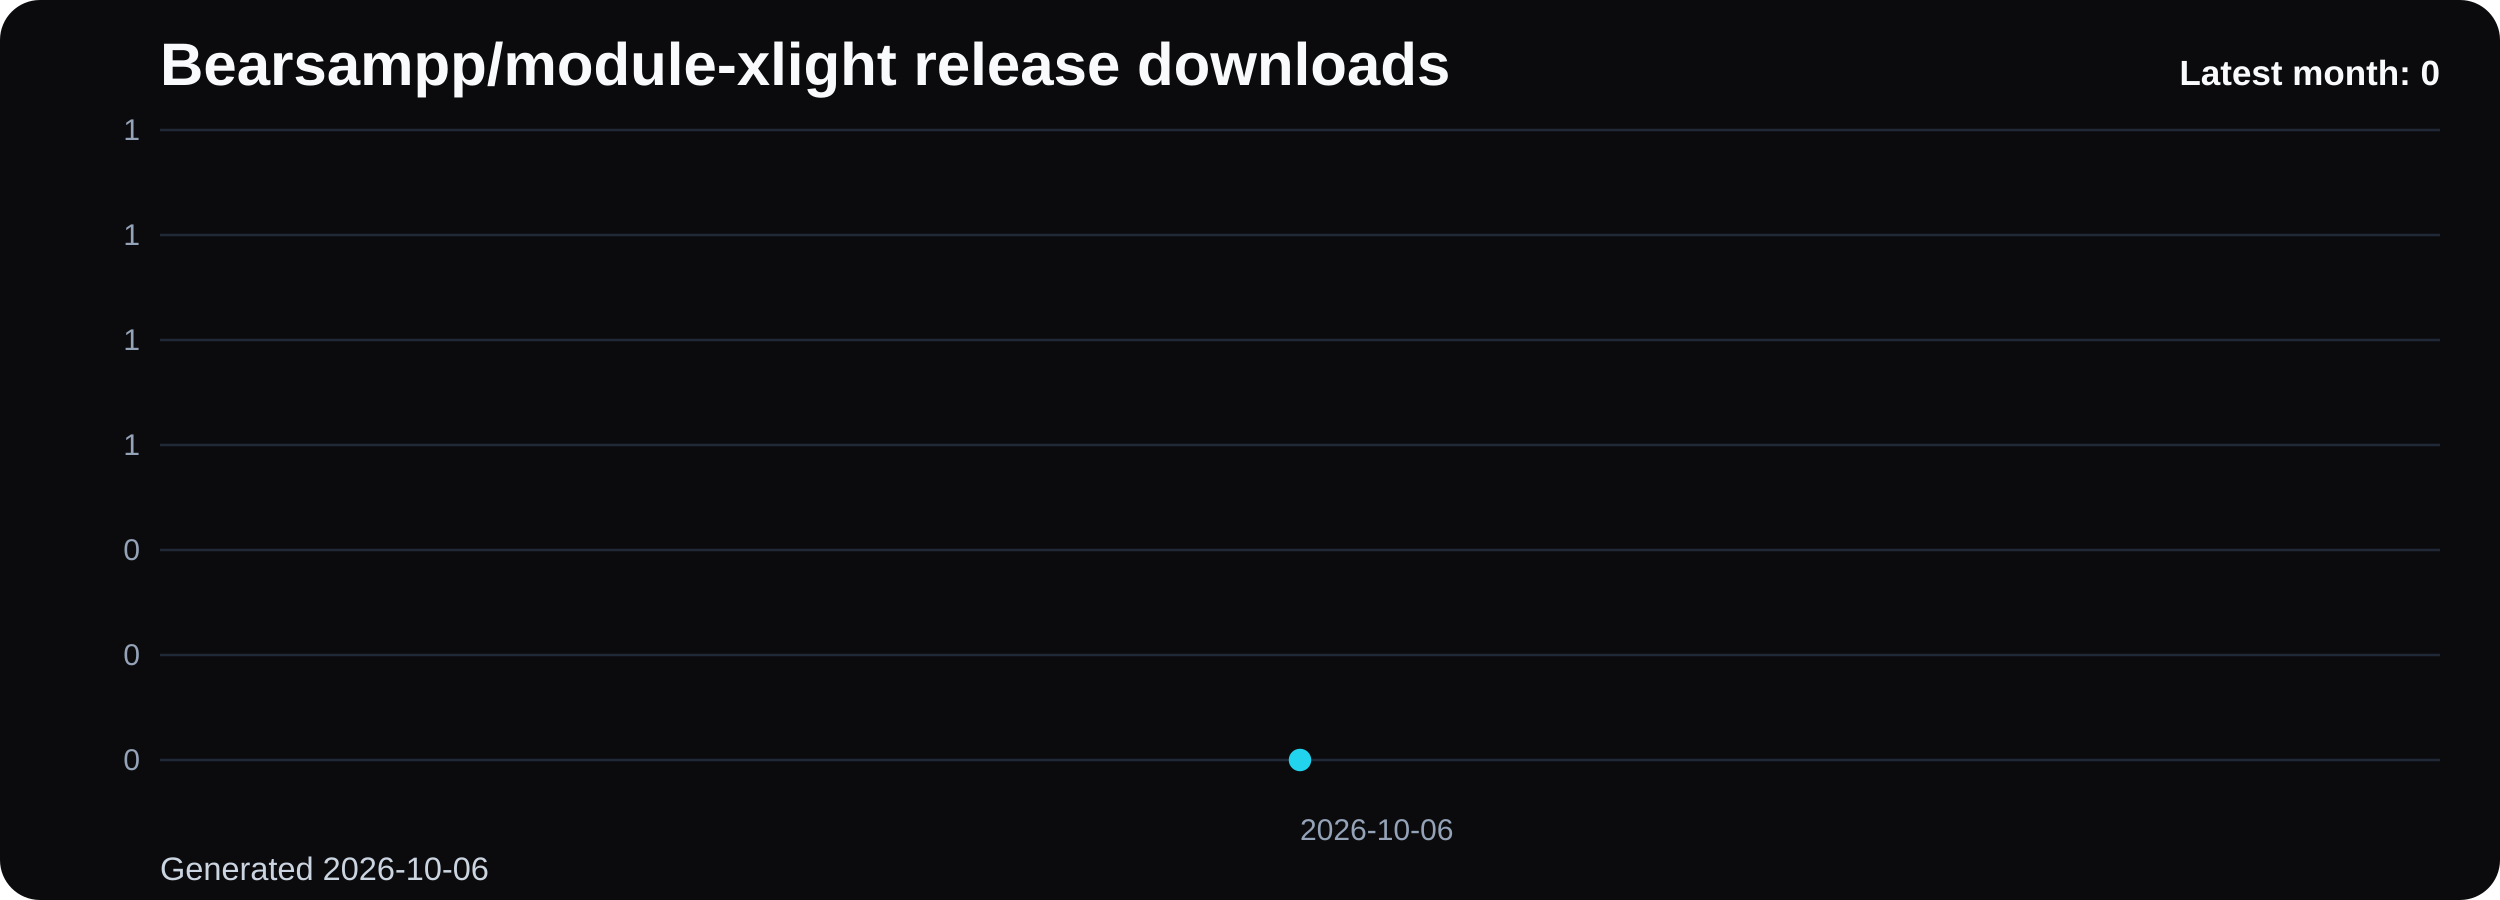
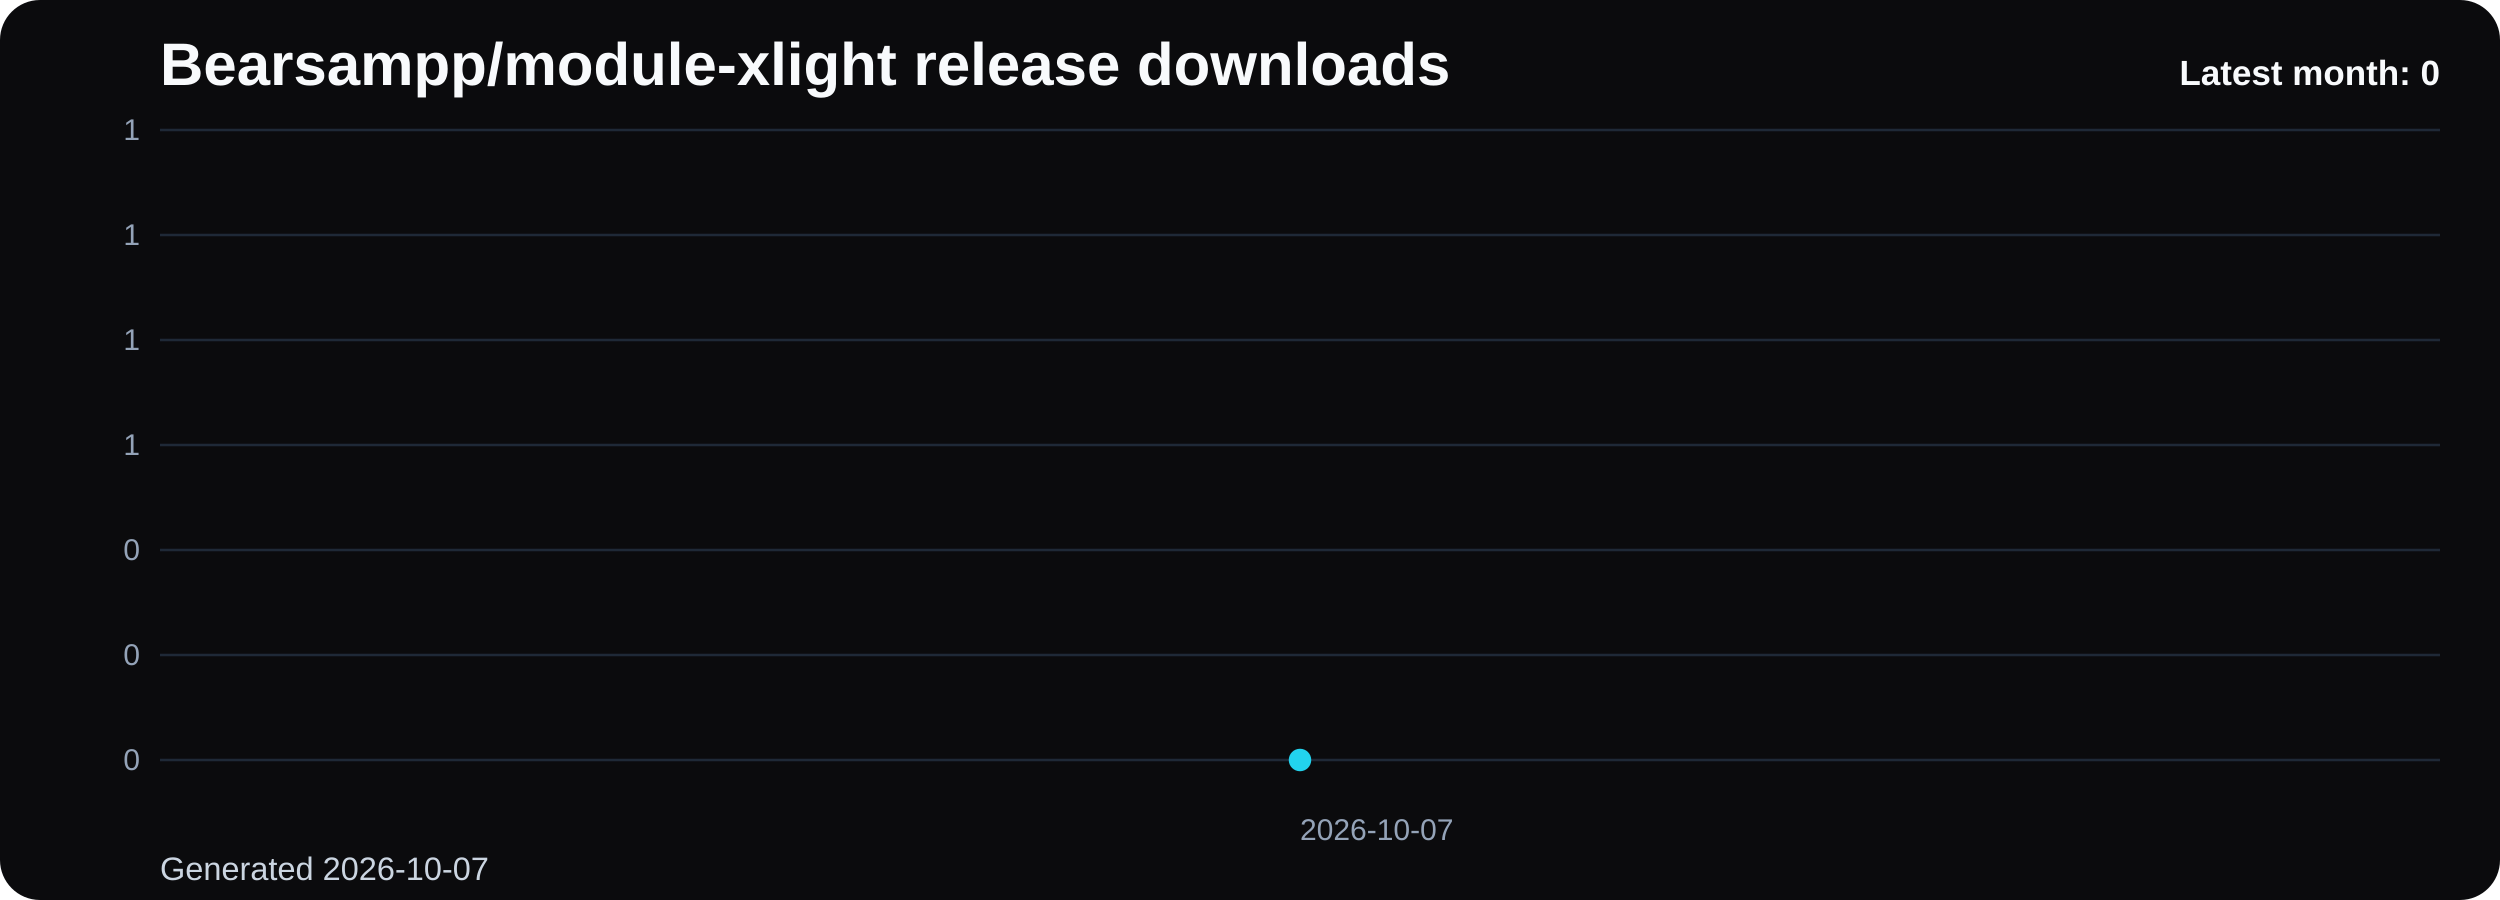
<svg xmlns="http://www.w3.org/2000/svg" viewBox="0 0 1000 360" role="img" aria-label="Bearsampp/module-xlight release downloads chart">
  <defs>
    <linearGradient id="fill-monthly-black" x1="0" y1="0" x2="0" y2="1">
      <stop offset="0%" stop-color="#22d3ee" stop-opacity="0.32" />
      <stop offset="100%" stop-color="#22d3ee" stop-opacity="0.05" />
    </linearGradient>
    <style>
      .bg { fill: #0b0b0d; }
      .title { font: 700 24px Arial, sans-serif; fill: #f8fafc; }
      .sub { font: 400 13px Arial, sans-serif; fill: #cbd5e1; }
      .grid { stroke: #1f2937; stroke-width: 1; }
      .axis { font: 400 12px Arial, sans-serif; fill: #94a3b8; }
      .line { fill: none; stroke: #22d3ee; stroke-width: 3; stroke-linecap: round; stroke-linejoin: round; }
      .dot { fill: #22d3ee; }
      .value { font: 600 11px Arial, sans-serif; fill: #cbd5e1; }
      .latest { font: 700 14px Arial, sans-serif; fill: #f8fafc; }
    </style>
  </defs>
  <rect class="bg" x="0" y="0" width="1000" height="360" rx="16" />
  <text class="title" x="64" y="34">Bearsampp/module-xlight release downloads</text>
-   <text class="sub" x="64" y="352">Generated 2026-10-06</text>
+   <text class="sub" x="64" y="352">Generated 2026-10-07</text>
  <line x1="64" y1="52.00" x2="976" y2="52.00" class="grid" />
  <text x="56" y="56.00" text-anchor="end" class="axis">1</text>
  <line x1="64" y1="94.00" x2="976" y2="94.00" class="grid" />
  <text x="56" y="98.00" text-anchor="end" class="axis">1</text>
  <line x1="64" y1="136.00" x2="976" y2="136.00" class="grid" />
  <text x="56" y="140.00" text-anchor="end" class="axis">1</text>
  <line x1="64" y1="178.00" x2="976" y2="178.00" class="grid" />
  <text x="56" y="182.00" text-anchor="end" class="axis">1</text>
  <line x1="64" y1="220.00" x2="976" y2="220.00" class="grid" />
  <text x="56" y="224.00" text-anchor="end" class="axis">0</text>
  <line x1="64" y1="262.00" x2="976" y2="262.00" class="grid" />
  <text x="56" y="266.00" text-anchor="end" class="axis">0</text>
  <line x1="64" y1="304.00" x2="976" y2="304.00" class="grid" />
  <text x="56" y="308.00" text-anchor="end" class="axis">0</text>
  <path d="M 520.00 304 L 520.00 304.00 L 520.00 304 Z" fill="url(#fill-monthly-black)" />
  <polyline class="line" points="520.00,304.00" />
  <circle class="dot" cx="520.00" cy="304.00" r="4.5" />
-   <text class="axis" x="520.00" y="336" text-anchor="start">2026-10-06</text>
+   <text class="axis" x="520.00" y="336" text-anchor="start">2026-10-07</text>
  <text class="latest" x="976" y="34" text-anchor="end">Latest month: 0</text>
</svg>
